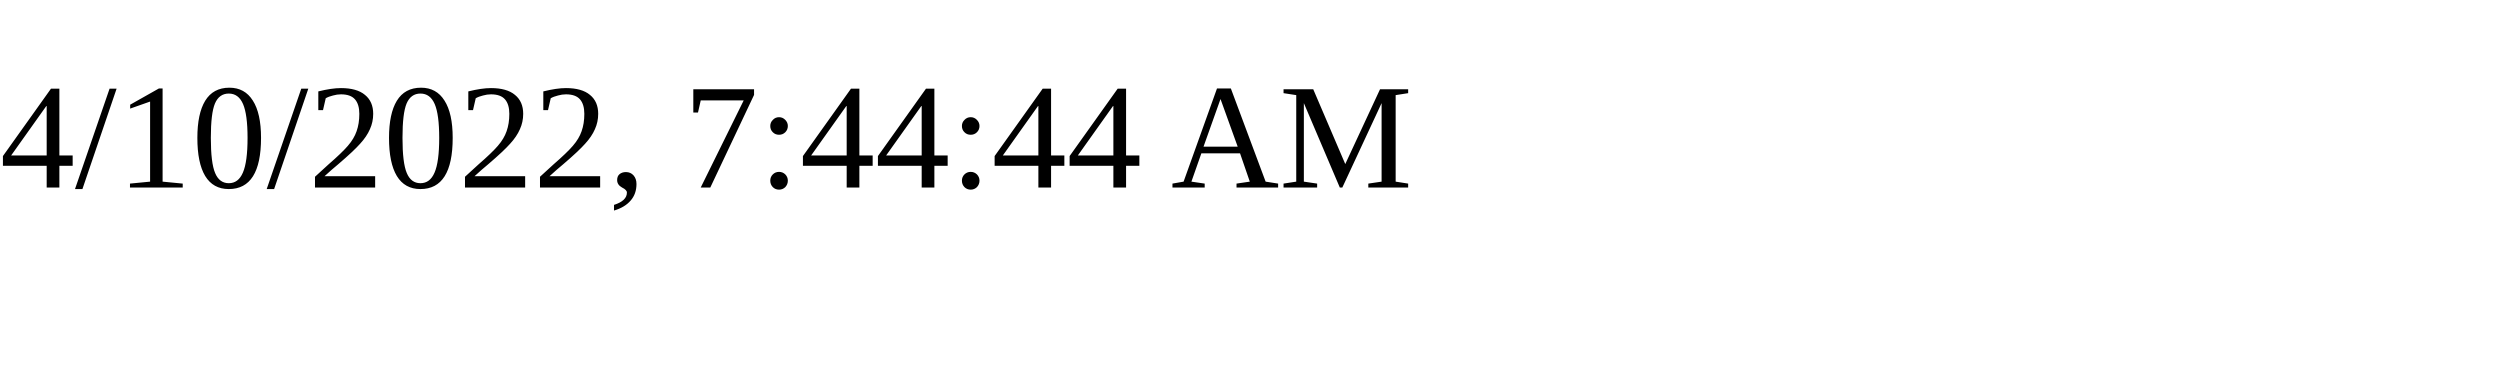
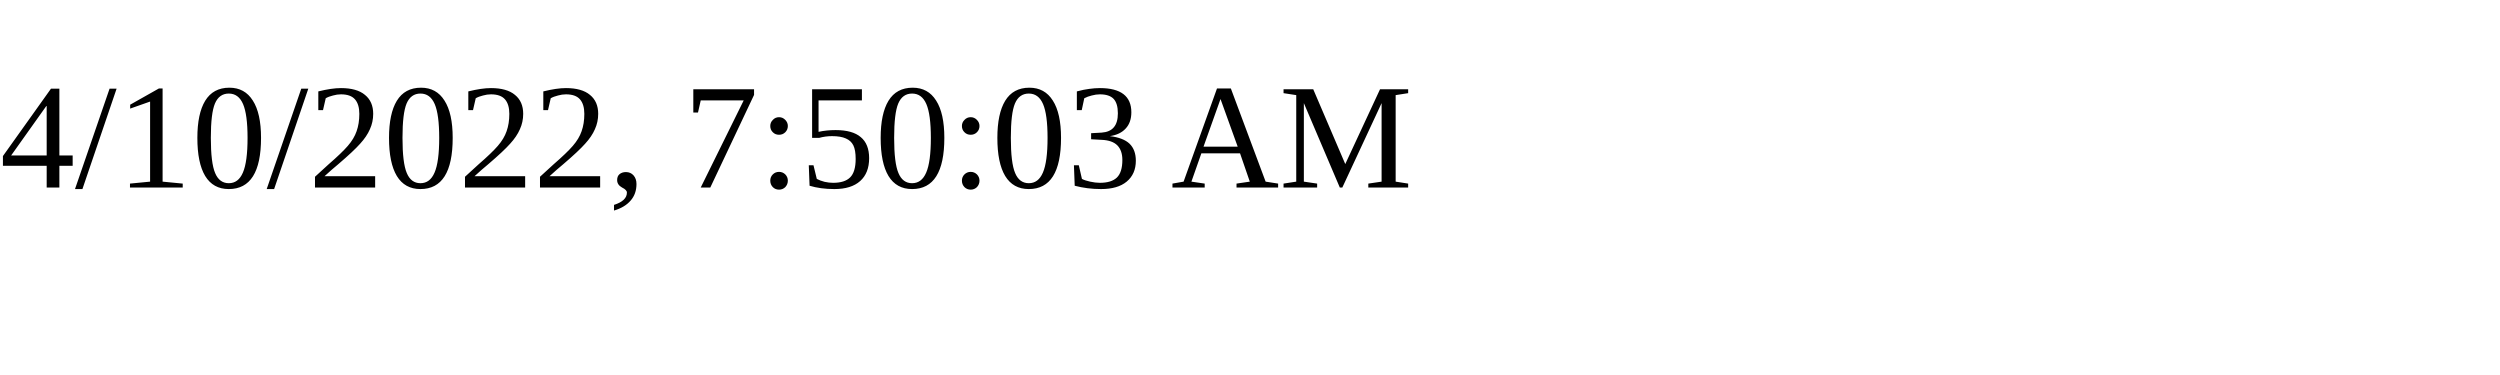
<svg xmlns="http://www.w3.org/2000/svg" height="30" width="200">
-   <text x="0" y="15">4/10/2022, 7:44:44 AM</text>
+   <text x="0" y="15">4/10/2022, 7:50:03 AM</text>
</svg>
